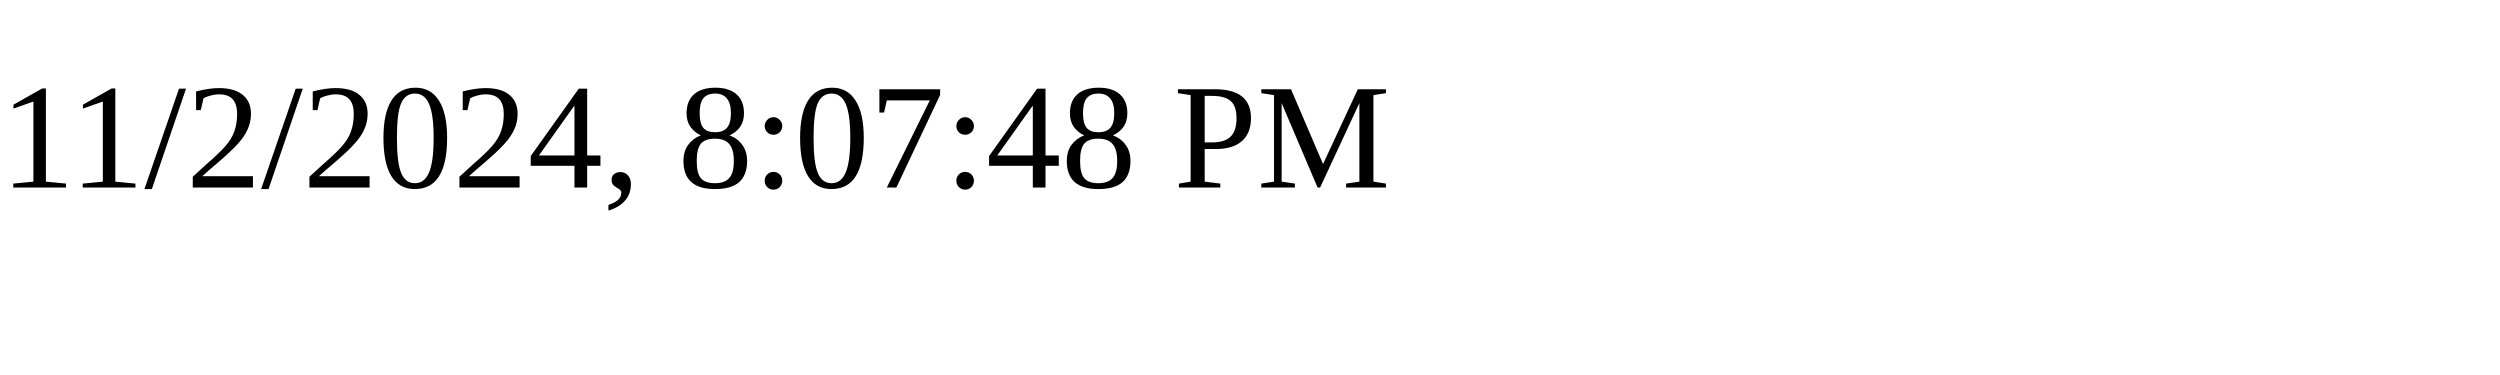
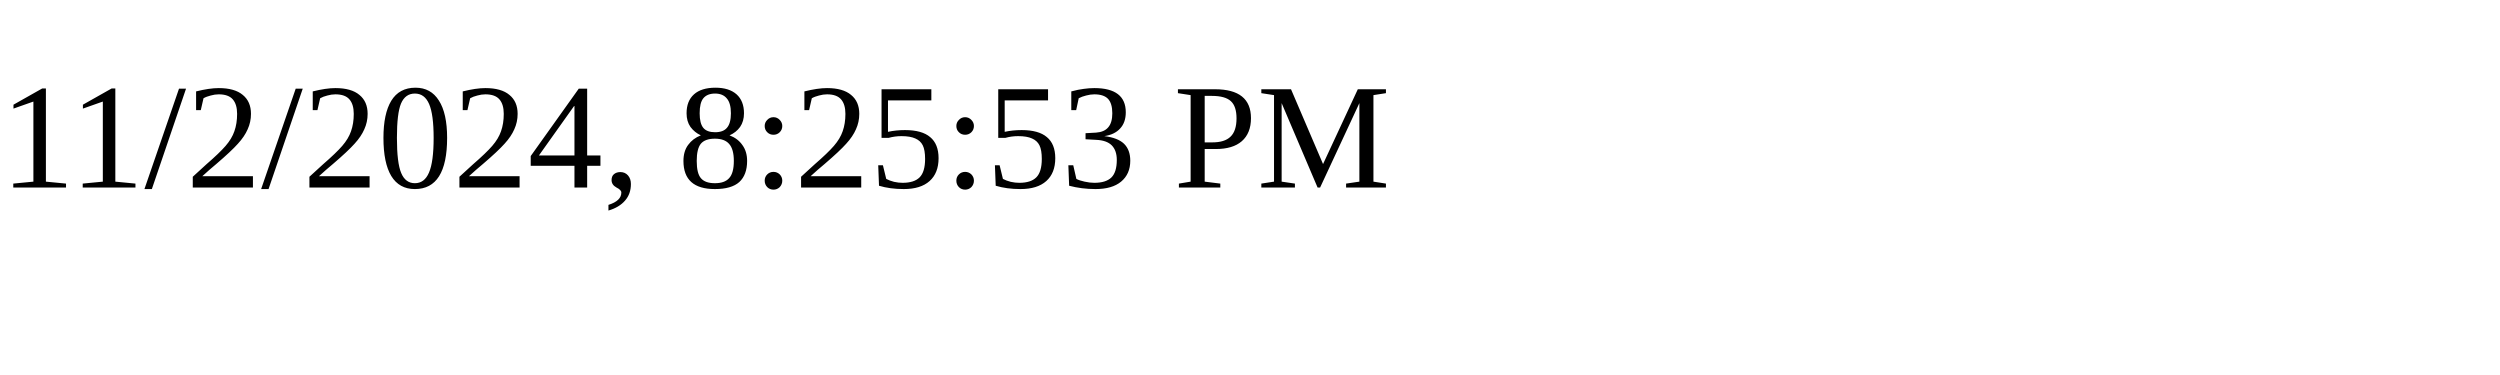
<svg xmlns="http://www.w3.org/2000/svg" height="30" width="200">
-   <text x="0" y="15">11/2/2024, 8:07:48 PM</text>
+   <text x="0" y="15">11/2/2024, 8:25:53 PM</text>
</svg>
